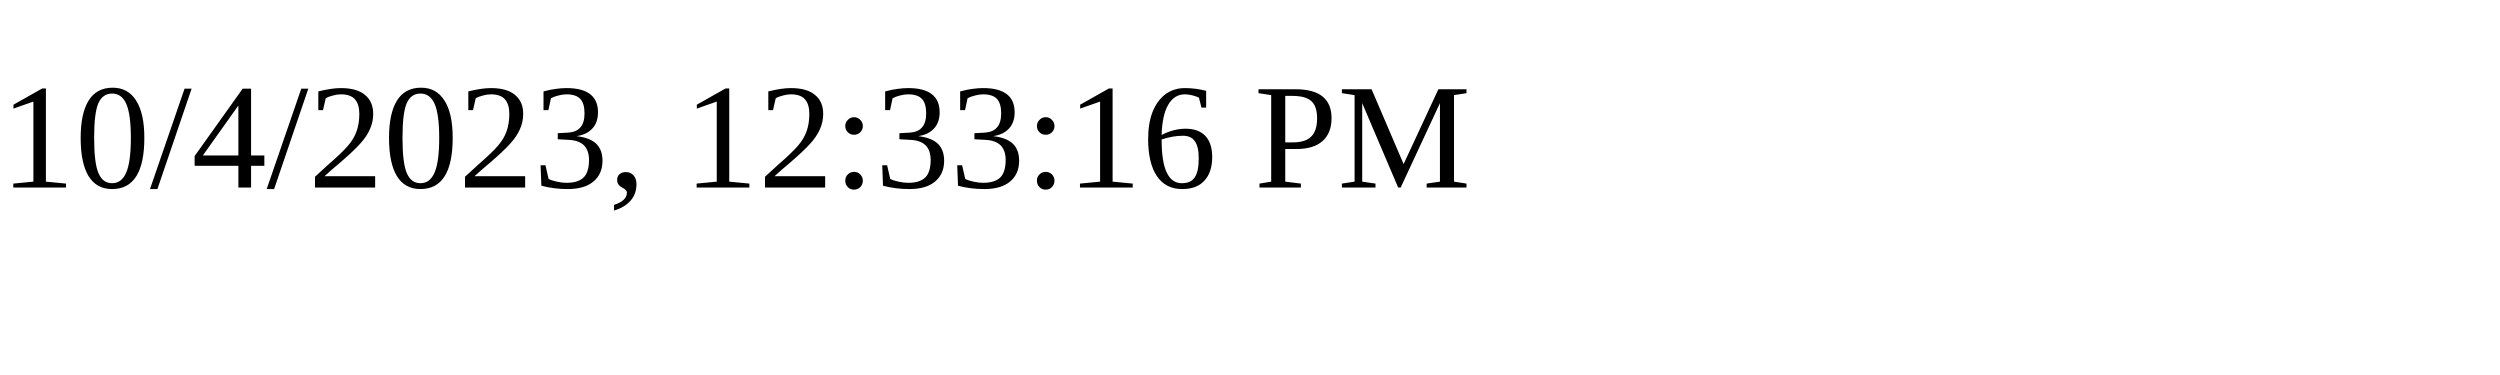
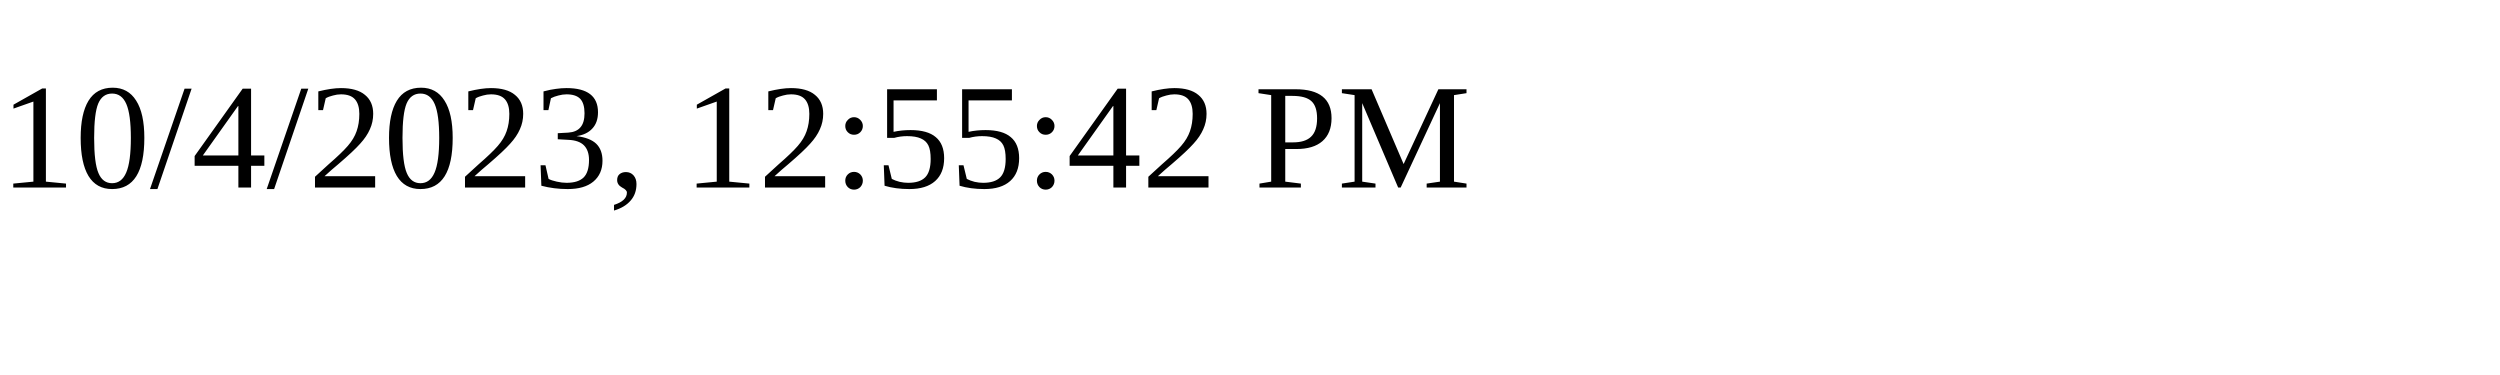
<svg xmlns="http://www.w3.org/2000/svg" height="30" width="200">
-   <text x="0" y="15">10/4/2023, 12:33:16 PM</text>
+   <text x="0" y="15">10/4/2023, 12:55:42 PM</text>
</svg>
